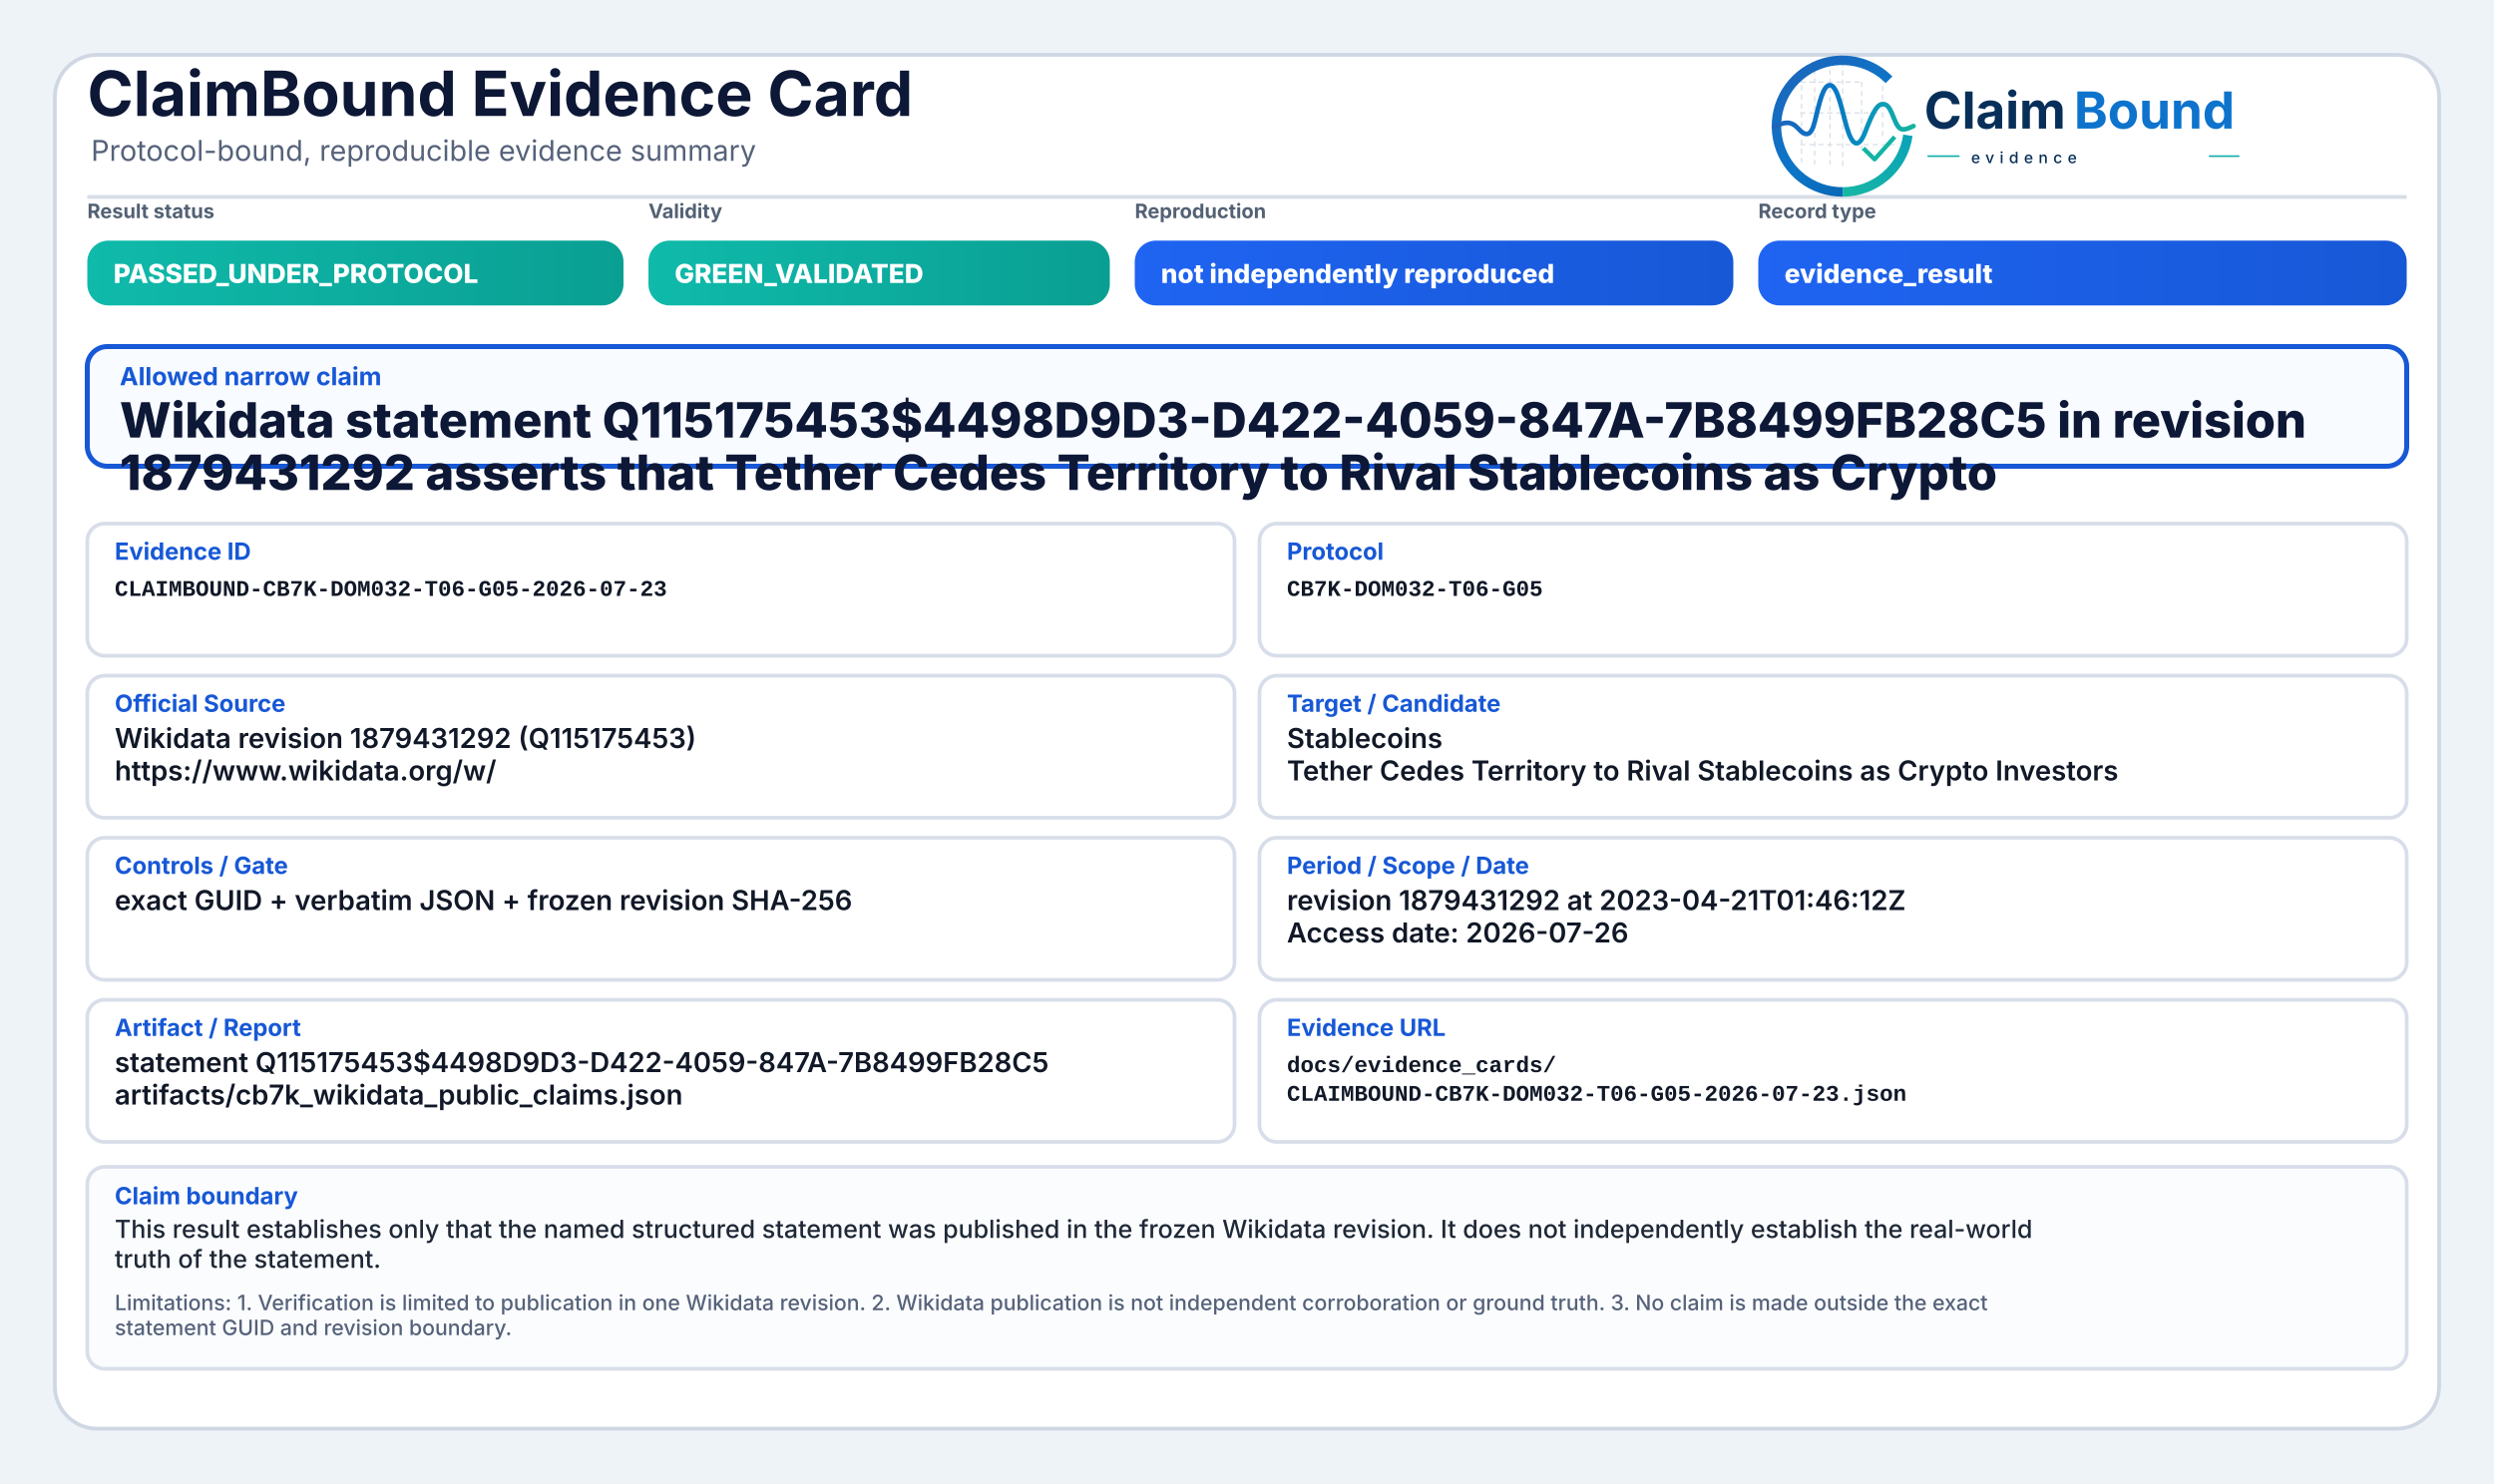
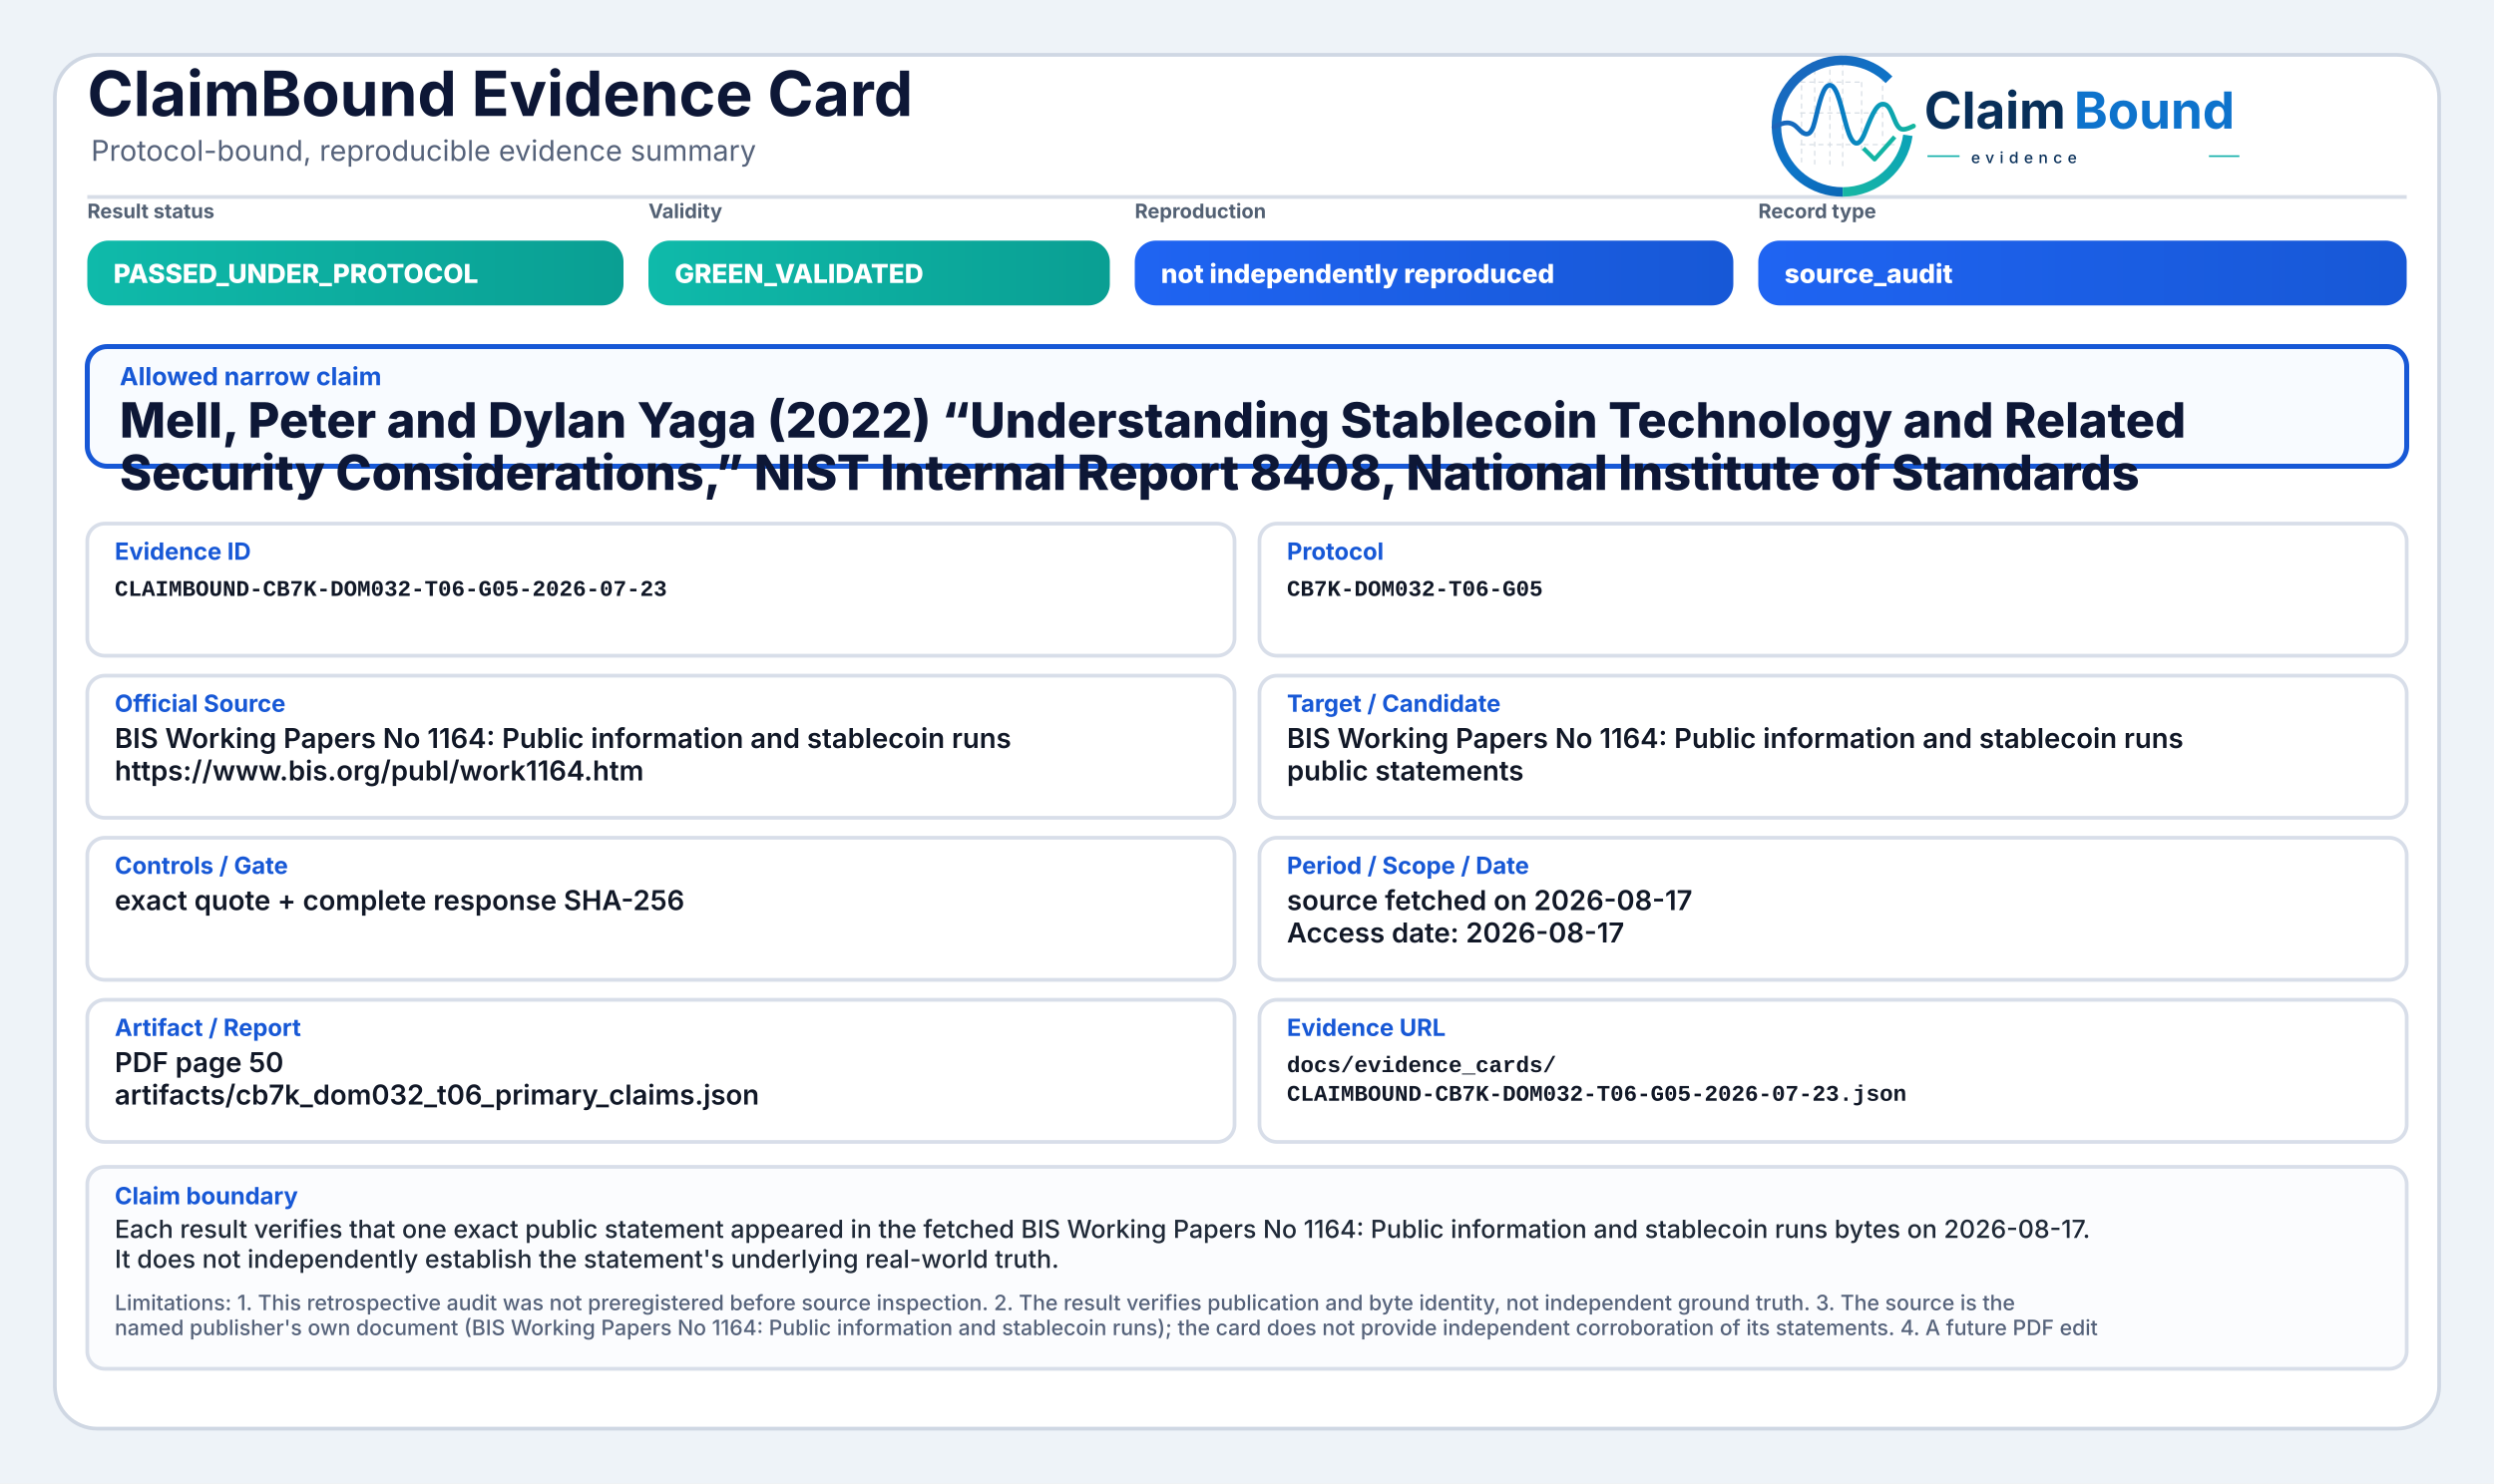
<svg xmlns="http://www.w3.org/2000/svg" width="2000" height="1190" viewBox="0 0 2000 1190" role="img" aria-label="ClaimBound Evidence Card">
  <defs>
    <linearGradient id="greenGrad" x1="0" y1="0" x2="1" y2="0">
      <stop offset="0%" stop-color="#0fbaaa" />
      <stop offset="100%" stop-color="#0a9f93" />
    </linearGradient>
    <linearGradient id="yellowGrad" x1="0" y1="0" x2="1" y2="0">
      <stop offset="0%" stop-color="#fbbf24" />
      <stop offset="100%" stop-color="#d97706" />
    </linearGradient>
    <linearGradient id="amberGrad" x1="0" y1="0" x2="1" y2="0">
      <stop offset="0%" stop-color="#f97316" />
      <stop offset="100%" stop-color="#c2410c" />
    </linearGradient>
    <linearGradient id="redGrad" x1="0" y1="0" x2="1" y2="0">
      <stop offset="0%" stop-color="#ef4444" />
      <stop offset="100%" stop-color="#b91c1c" />
    </linearGradient>
    <linearGradient id="grayGrad" x1="0" y1="0" x2="1" y2="0">
      <stop offset="0%" stop-color="#64748b" />
      <stop offset="100%" stop-color="#475569" />
    </linearGradient>
    <linearGradient id="blueGrad" x1="0" y1="0" x2="1" y2="0">
      <stop offset="0%" stop-color="#1f64f2" />
      <stop offset="100%" stop-color="#1758d6" />
    </linearGradient>
    <linearGradient id="logoRingBlue" x1="73" y1="453" x2="348" y2="793" gradientUnits="userSpaceOnUse">
      <stop offset="0" stop-color="#1E64BA" />
      <stop offset="0.55" stop-color="#0C75C8" />
      <stop offset="1" stop-color="#0A5FAB" />
    </linearGradient>
    <linearGradient id="logoRingTeal" x1="221" y1="792" x2="403" y2="594" gradientUnits="userSpaceOnUse">
      <stop offset="0" stop-color="#18B7A3" />
      <stop offset="1" stop-color="#089EBC" />
    </linearGradient>
    <linearGradient id="logoSignalGradient" x1="61" y1="628" x2="404" y2="628" gradientUnits="userSpaceOnUse">
      <stop offset="0" stop-color="#1E64BA" />
      <stop offset="0.43" stop-color="#0877C4" />
      <stop offset="0.72" stop-color="#0A97BB" />
      <stop offset="1" stop-color="#14B69E" />
    </linearGradient>
  </defs>
  <rect x="0" y="0" width="2000" height="1190" fill="#eef3f8" />
  <rect x="44" y="44" width="1912" height="1102" rx="34" fill="#ffffff" stroke="#cfd7e3" stroke-width="3" />
  <path d="M70 158 H1930" stroke="#d7dde7" stroke-width="3" />
  <text x="70" y="93" font-family="Inter, Segoe UI, Arial, sans-serif" font-size="50" font-weight="750" fill="#0d1736">ClaimBound Evidence Card</text>
  <text x="73" y="129" font-family="Inter, Segoe UI, Arial, sans-serif" font-size="23" font-weight="400" fill="#55627a">Protocol-bound, reproducible evidence summary</text>
  <g aria-label="ClaimBound evidence logo" transform="translate(1415,52) scale(0.33) translate(-40,-478)">
    <g stroke-linecap="butt" stroke-linejoin="round">
      <g stroke="#CBD3DC" stroke-width="3.2" stroke-linecap="round" stroke-dasharray="10 12" opacity="0.72">
        <path d="M130 507V714" />
        <path d="M162 490V719" />
        <path d="M199 491V719" />
        <path d="M230 471V726" />
        <path d="M276 521V690" />
        <path d="M327 508V650" />
        <path d="M128 520H277" />
        <path d="M128 595H327" />
        <path d="M128 672H355" />
      </g>
      <path d="M342.6 514.3A160 160 0 1 0 230 787" fill="none" stroke="url(#logoRingBlue)" stroke-width="23" />
      <path d="M230 787A160 160 0 0 0 388.4 649.3" fill="none" stroke="url(#logoRingTeal)" stroke-width="23" />
      <path d="M63 629.5C87 616.4 104.3 613.6 121.2 632.2C140.7 653.8 153.4 651.6 162.1 616.2C173.8 568.5 182.5 527.5 198.9 527.5C217.5 527.5 228.4 590.6 240.3 630.8C253.4 675.4 268.6 682.8 284.6 641.5C303.5 592.9 315.2 567.6 333.7 574.7C352.6 582 355.7 635.1 376.6 634.9C386.2 634.8 394 630.4 402 626.8" fill="none" stroke="url(#logoSignalGradient)" stroke-width="11.5" stroke-linecap="round" />
      <path d="M284 684.5L307.5 707.7L353 657" fill="none" stroke="#12B4A4" stroke-width="10.5" stroke-linecap="square" />
    </g>
    <text x="428" y="633" font-family="Inter, Segoe UI, Arial, sans-serif" font-size="124" font-weight="750" fill="#082F59" text-rendering="geometricPrecision">Claim</text>
    <text x="792" y="633" font-family="Inter, Segoe UI, Arial, sans-serif" font-size="124" font-weight="750" fill="#0E73CC" text-rendering="geometricPrecision">Bound</text>
    <line x1="436" y1="700" x2="514" y2="700" stroke="#11AFA9" stroke-width="4" />
    <text x="542" y="717" font-family="Inter, Segoe UI, Arial, sans-serif" font-size="38" font-weight="500" letter-spacing="13" fill="#082F59">evidence</text>
    <line x1="1120" y1="700" x2="1194" y2="700" stroke="#11AFA9" stroke-width="4" />
  </g>
  <text x="70" y="175" font-family="Inter, Segoe UI, Arial, sans-serif" font-size="16" font-weight="650" fill="#536174">Result status</text>
  <rect x="70" y="193" width="430" height="52" rx="17" fill="url(#greenGrad)" />
  <text x="91" y="227" font-family="Inter, Segoe UI, Arial, sans-serif" font-size="21" font-weight="800" fill="#ffffff">PASSED_UNDER_PROTOCOL</text>
  <text x="520" y="175" font-family="Inter, Segoe UI, Arial, sans-serif" font-size="16" font-weight="650" fill="#536174">Validity</text>
  <rect x="520" y="193" width="370" height="52" rx="17" fill="url(#greenGrad)" />
  <text x="541" y="227" font-family="Inter, Segoe UI, Arial, sans-serif" font-size="21" font-weight="800" fill="#ffffff">GREEN_VALIDATED</text>
  <text x="910" y="175" font-family="Inter, Segoe UI, Arial, sans-serif" font-size="16" font-weight="650" fill="#536174">Reproduction</text>
  <rect x="910" y="193" width="480" height="52" rx="17" fill="url(#blueGrad)" />
  <text x="931" y="227" font-family="Inter, Segoe UI, Arial, sans-serif" font-size="21" font-weight="800" fill="#ffffff">not independently reproduced</text>
  <text x="1410" y="175" font-family="Inter, Segoe UI, Arial, sans-serif" font-size="16" font-weight="650" fill="#536174">Record type</text>
  <rect x="1410" y="193" width="520" height="52" rx="17" fill="url(#blueGrad)" />
-   <text x="1431" y="227" font-family="Inter, Segoe UI, Arial, sans-serif" font-size="21" font-weight="800" fill="#ffffff">evidence_result</text>
+   <text x="1431" y="227" font-family="Inter, Segoe UI, Arial, sans-serif" font-size="21" font-weight="800" fill="#ffffff">source_audit</text>
  <rect x="70" y="278" width="1860" height="96" rx="16" fill="#f8fbff" stroke="#1758d6" stroke-width="4" />
  <text x="96" y="309" font-family="Inter, Segoe UI, Arial, sans-serif" font-size="20" font-weight="750" fill="#1758d6">Allowed narrow claim</text>
-   <text x="96" y="351" font-family="Inter, Segoe UI, Arial, sans-serif" font-size="39" font-weight="800" fill="#0d1736">Wikidata statement Q115175453$4498D9D3-D422-4059-847A-7B8499FB28C5 in revision</text>
-   <text x="96" y="393" font-family="Inter, Segoe UI, Arial, sans-serif" font-size="39" font-weight="800" fill="#0d1736">1879431292 asserts that Tether Cedes Territory to Rival Stablecoins as Crypto</text>
+   <text x="96" y="351" font-family="Inter, Segoe UI, Arial, sans-serif" font-size="39" font-weight="800" fill="#0d1736">Mell, Peter and Dylan Yaga (2022) “Understanding Stablecoin Technology and Related</text>
+   <text x="96" y="393" font-family="Inter, Segoe UI, Arial, sans-serif" font-size="39" font-weight="800" fill="#0d1736">Security Considerations,” NIST Internal Report 8408, National Institute of Standards</text>
  <rect x="70" y="420" width="920" height="106" rx="14" fill="#ffffff" stroke="#d8dee9" stroke-width="3" />
  <text x="92" y="449" font-family="Inter, Segoe UI, Arial, sans-serif" font-size="19" font-weight="750" fill="#1758d6">Evidence ID</text>
  <text x="92" y="478" font-family="SFMono-Regular, Consolas, Liberation Mono, monospace" font-size="18" font-weight="600" fill="#111827">CLAIMBOUND-CB7K-DOM032-T06-G05-2026-07-23</text>
  <rect x="1010" y="420" width="920" height="106" rx="14" fill="#ffffff" stroke="#d8dee9" stroke-width="3" />
  <text x="1032" y="449" font-family="Inter, Segoe UI, Arial, sans-serif" font-size="19" font-weight="750" fill="#1758d6">Protocol</text>
  <text x="1032" y="478" font-family="SFMono-Regular, Consolas, Liberation Mono, monospace" font-size="18" font-weight="600" fill="#111827">CB7K-DOM032-T06-G05</text>
  <rect x="70" y="542" width="920" height="114" rx="14" fill="#ffffff" stroke="#d8dee9" stroke-width="3" />
  <text x="92" y="571" font-family="Inter, Segoe UI, Arial, sans-serif" font-size="19" font-weight="750" fill="#1758d6">Official Source</text>
-   <text x="92" y="600" font-family="Inter, Segoe UI, Arial, sans-serif" font-size="22" font-weight="600" fill="#111827">Wikidata revision 1879431292 (Q115175453)</text>
-   <text x="92" y="626" font-family="Inter, Segoe UI, Arial, sans-serif" font-size="22" font-weight="600" fill="#111827">https://www.wikidata.org/w/</text>
+   <text x="92" y="600" font-family="Inter, Segoe UI, Arial, sans-serif" font-size="22" font-weight="600" fill="#111827">BIS Working Papers No 1164: Public information and stablecoin runs</text>
+   <text x="92" y="626" font-family="Inter, Segoe UI, Arial, sans-serif" font-size="22" font-weight="600" fill="#111827">https://www.bis.org/publ/work1164.htm</text>
  <rect x="1010" y="542" width="920" height="114" rx="14" fill="#ffffff" stroke="#d8dee9" stroke-width="3" />
  <text x="1032" y="571" font-family="Inter, Segoe UI, Arial, sans-serif" font-size="19" font-weight="750" fill="#1758d6">Target / Candidate</text>
-   <text x="1032" y="600" font-family="Inter, Segoe UI, Arial, sans-serif" font-size="22" font-weight="600" fill="#111827">Stablecoins</text>
-   <text x="1032" y="626" font-family="Inter, Segoe UI, Arial, sans-serif" font-size="22" font-weight="600" fill="#111827">Tether Cedes Territory to Rival Stablecoins as Crypto Investors</text>
+   <text x="1032" y="600" font-family="Inter, Segoe UI, Arial, sans-serif" font-size="22" font-weight="600" fill="#111827">BIS Working Papers No 1164: Public information and stablecoin runs</text>
+   <text x="1032" y="626" font-family="Inter, Segoe UI, Arial, sans-serif" font-size="22" font-weight="600" fill="#111827">public statements</text>
  <rect x="70" y="672" width="920" height="114" rx="14" fill="#ffffff" stroke="#d8dee9" stroke-width="3" />
  <text x="92" y="701" font-family="Inter, Segoe UI, Arial, sans-serif" font-size="19" font-weight="750" fill="#1758d6">Controls / Gate</text>
-   <text x="92" y="730" font-family="Inter, Segoe UI, Arial, sans-serif" font-size="22" font-weight="600" fill="#111827">exact GUID + verbatim JSON + frozen revision SHA-256</text>
+   <text x="92" y="730" font-family="Inter, Segoe UI, Arial, sans-serif" font-size="22" font-weight="600" fill="#111827">exact quote + complete response SHA-256</text>
  <rect x="1010" y="672" width="920" height="114" rx="14" fill="#ffffff" stroke="#d8dee9" stroke-width="3" />
  <text x="1032" y="701" font-family="Inter, Segoe UI, Arial, sans-serif" font-size="19" font-weight="750" fill="#1758d6">Period / Scope / Date</text>
-   <text x="1032" y="730" font-family="Inter, Segoe UI, Arial, sans-serif" font-size="22" font-weight="600" fill="#111827">revision 1879431292 at 2023-04-21T01:46:12Z</text>
-   <text x="1032" y="756" font-family="Inter, Segoe UI, Arial, sans-serif" font-size="22" font-weight="600" fill="#111827">Access date: 2026-07-26</text>
+   <text x="1032" y="730" font-family="Inter, Segoe UI, Arial, sans-serif" font-size="22" font-weight="600" fill="#111827">source fetched on 2026-08-17</text>
+   <text x="1032" y="756" font-family="Inter, Segoe UI, Arial, sans-serif" font-size="22" font-weight="600" fill="#111827">Access date: 2026-08-17</text>
  <rect x="70" y="802" width="920" height="114" rx="14" fill="#ffffff" stroke="#d8dee9" stroke-width="3" />
  <text x="92" y="831" font-family="Inter, Segoe UI, Arial, sans-serif" font-size="19" font-weight="750" fill="#1758d6">Artifact / Report</text>
-   <text x="92" y="860" font-family="Inter, Segoe UI, Arial, sans-serif" font-size="22" font-weight="600" fill="#111827">statement Q115175453$4498D9D3-D422-4059-847A-7B8499FB28C5</text>
-   <text x="92" y="886" font-family="Inter, Segoe UI, Arial, sans-serif" font-size="22" font-weight="600" fill="#111827">artifacts/cb7k_wikidata_public_claims.json</text>
+   <text x="92" y="860" font-family="Inter, Segoe UI, Arial, sans-serif" font-size="22" font-weight="600" fill="#111827">PDF page 50</text>
+   <text x="92" y="886" font-family="Inter, Segoe UI, Arial, sans-serif" font-size="22" font-weight="600" fill="#111827">artifacts/cb7k_dom032_t06_primary_claims.json</text>
  <rect x="1010" y="802" width="920" height="114" rx="14" fill="#ffffff" stroke="#d8dee9" stroke-width="3" />
  <text x="1032" y="831" font-family="Inter, Segoe UI, Arial, sans-serif" font-size="19" font-weight="750" fill="#1758d6">Evidence URL</text>
  <text x="1032" y="860" font-family="SFMono-Regular, Consolas, Liberation Mono, monospace" font-size="18" font-weight="600" fill="#111827">docs/evidence_cards/</text>
  <text x="1032" y="883" font-family="SFMono-Regular, Consolas, Liberation Mono, monospace" font-size="18" font-weight="600" fill="#111827">CLAIMBOUND-CB7K-DOM032-T06-G05-2026-07-23.json</text>
  <rect x="70" y="936" width="1860" height="162" rx="14" fill="#fbfcfe" stroke="#d8dee9" stroke-width="3" />
  <text x="92" y="966" font-family="Inter, Segoe UI, Arial, sans-serif" font-size="19" font-weight="750" fill="#1758d6">Claim boundary</text>
-   <text x="92" y="993" font-family="Inter, Segoe UI, Arial, sans-serif" font-size="20" font-weight="500" fill="#1f2937">This result establishes only that the named structured statement was published in the frozen Wikidata revision. It does not independently establish the real-world</text>
-   <text x="92" y="1017" font-family="Inter, Segoe UI, Arial, sans-serif" font-size="20" font-weight="500" fill="#1f2937">truth of the statement.</text>
-   <text x="92" y="1051" font-family="Inter, Segoe UI, Arial, sans-serif" font-size="17" font-weight="500" fill="#55627a">Limitations: 1. Verification is limited to publication in one Wikidata revision. 2. Wikidata publication is not independent corroboration or ground truth. 3. No claim is made outside the exact</text>
-   <text x="92" y="1071" font-family="Inter, Segoe UI, Arial, sans-serif" font-size="17" font-weight="500" fill="#55627a">statement GUID and revision boundary.</text>
+   <text x="92" y="993" font-family="Inter, Segoe UI, Arial, sans-serif" font-size="20" font-weight="500" fill="#1f2937">Each result verifies that one exact public statement appeared in the fetched BIS Working Papers No 1164: Public information and stablecoin runs bytes on 2026-08-17.</text>
+   <text x="92" y="1017" font-family="Inter, Segoe UI, Arial, sans-serif" font-size="20" font-weight="500" fill="#1f2937">It does not independently establish the statement's underlying real-world truth.</text>
+   <text x="92" y="1051" font-family="Inter, Segoe UI, Arial, sans-serif" font-size="17" font-weight="500" fill="#55627a">Limitations: 1. This retrospective audit was not preregistered before source inspection. 2. The result verifies publication and byte identity, not independent ground truth. 3. The source is the</text>
+   <text x="92" y="1071" font-family="Inter, Segoe UI, Arial, sans-serif" font-size="17" font-weight="500" fill="#55627a">named publisher's own document (BIS Working Papers No 1164: Public information and stablecoin runs); the card does not provide independent corroboration of its statements. 4. A future PDF edit</text>
</svg>
